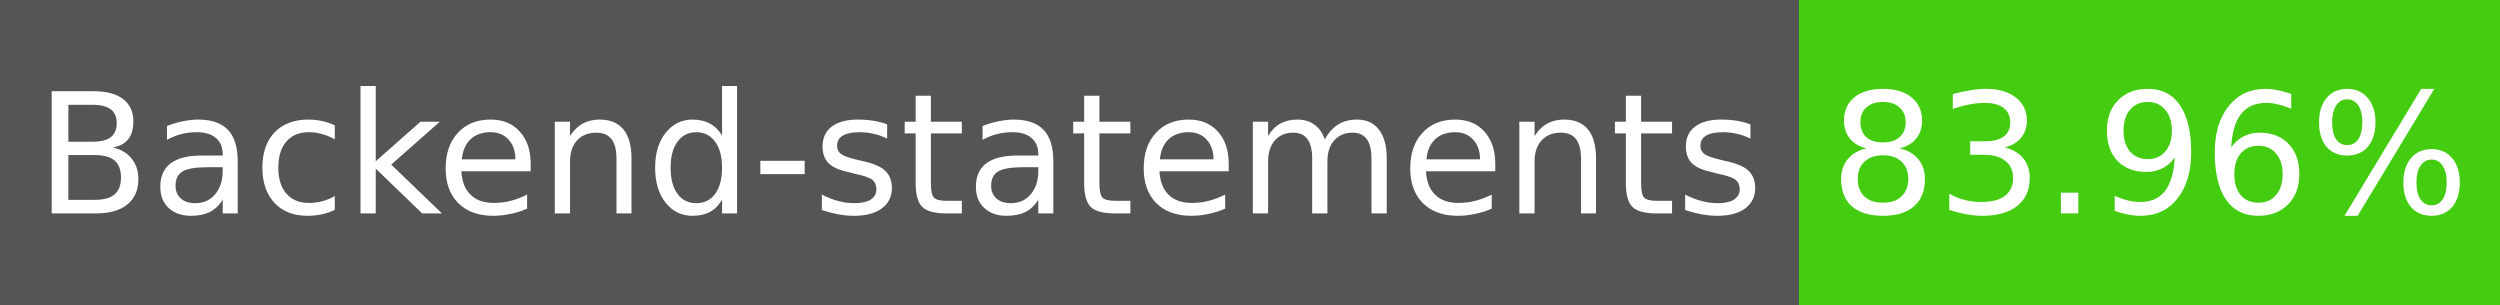
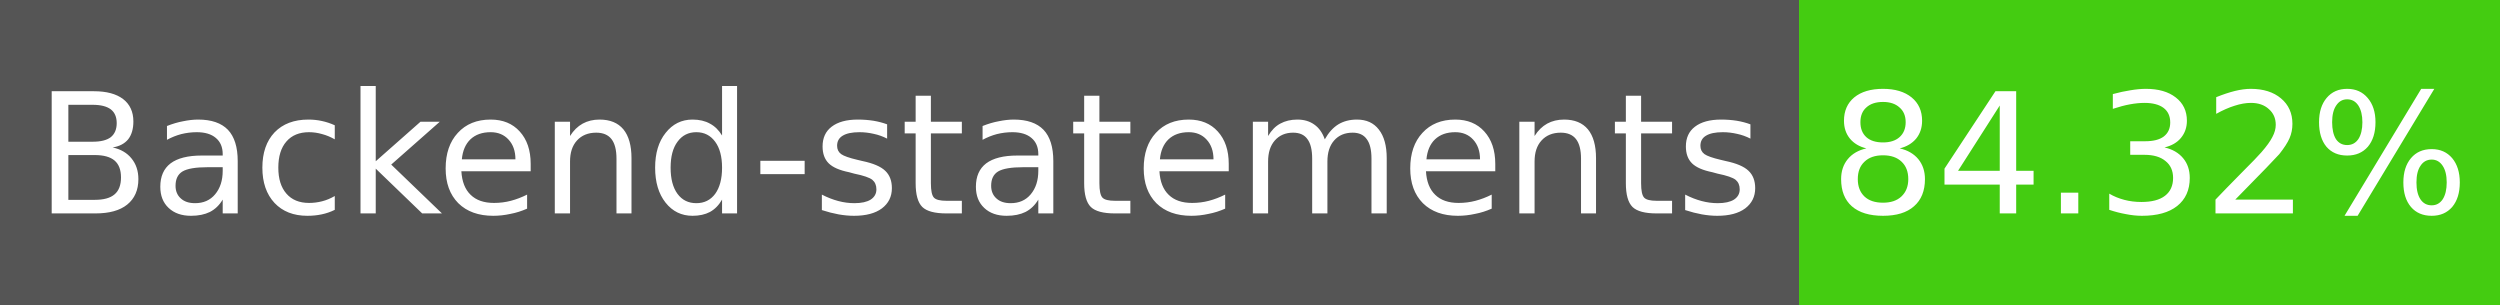
- <svg xmlns="http://www.w3.org/2000/svg" width="164" height="20" role="img" aria-label="Backend-statements: 83.96%">
+ <svg xmlns="http://www.w3.org/2000/svg" width="164" height="20" role="img" aria-label="Backend-statements: 84.32%">
  <g shape-rendering="crispEdges">
    <rect width="118" height="20" fill="#555" />
    <rect x="118" width="46" height="20" fill="#4c1" />
  </g>
  <g fill="#fff" text-anchor="middle" font-family="Verdana,Geneva,DejaVu Sans,sans-serif" font-size="11">
    <text x="59" y="14">Backend-statements</text>
-     <text x="141" y="14">83.96%</text>
+     <text x="141" y="14">84.32%</text>
  </g>
</svg>
